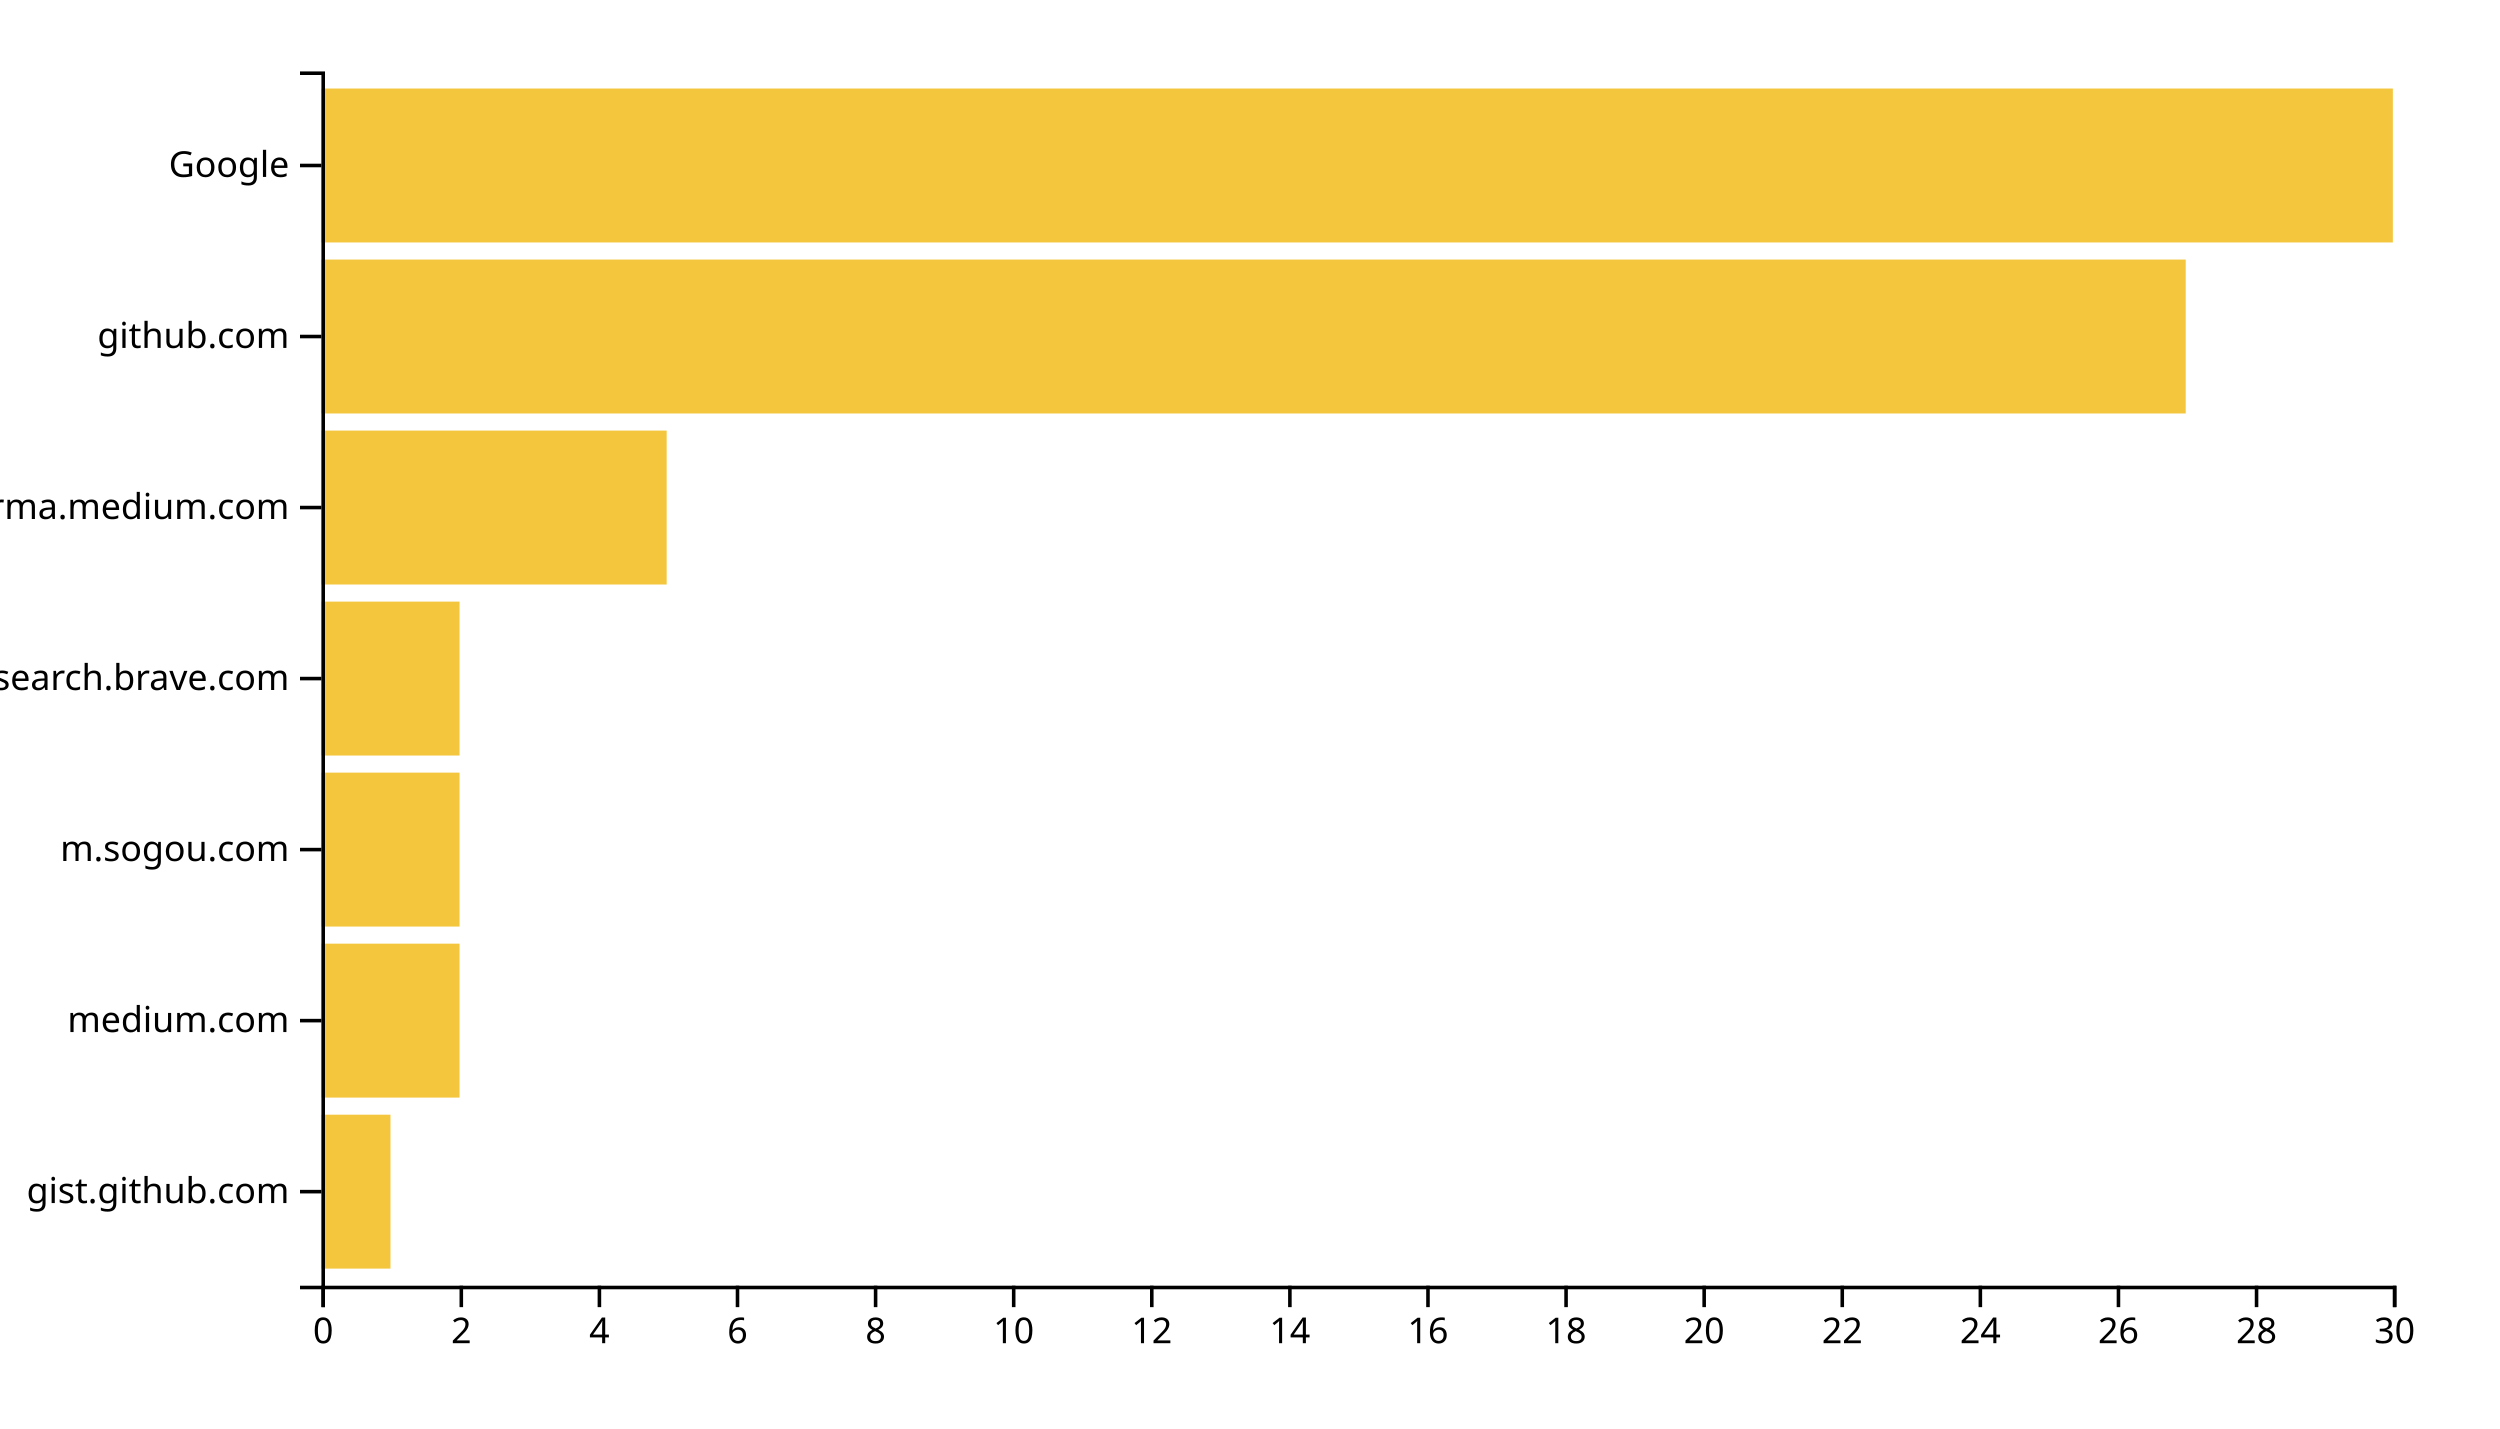
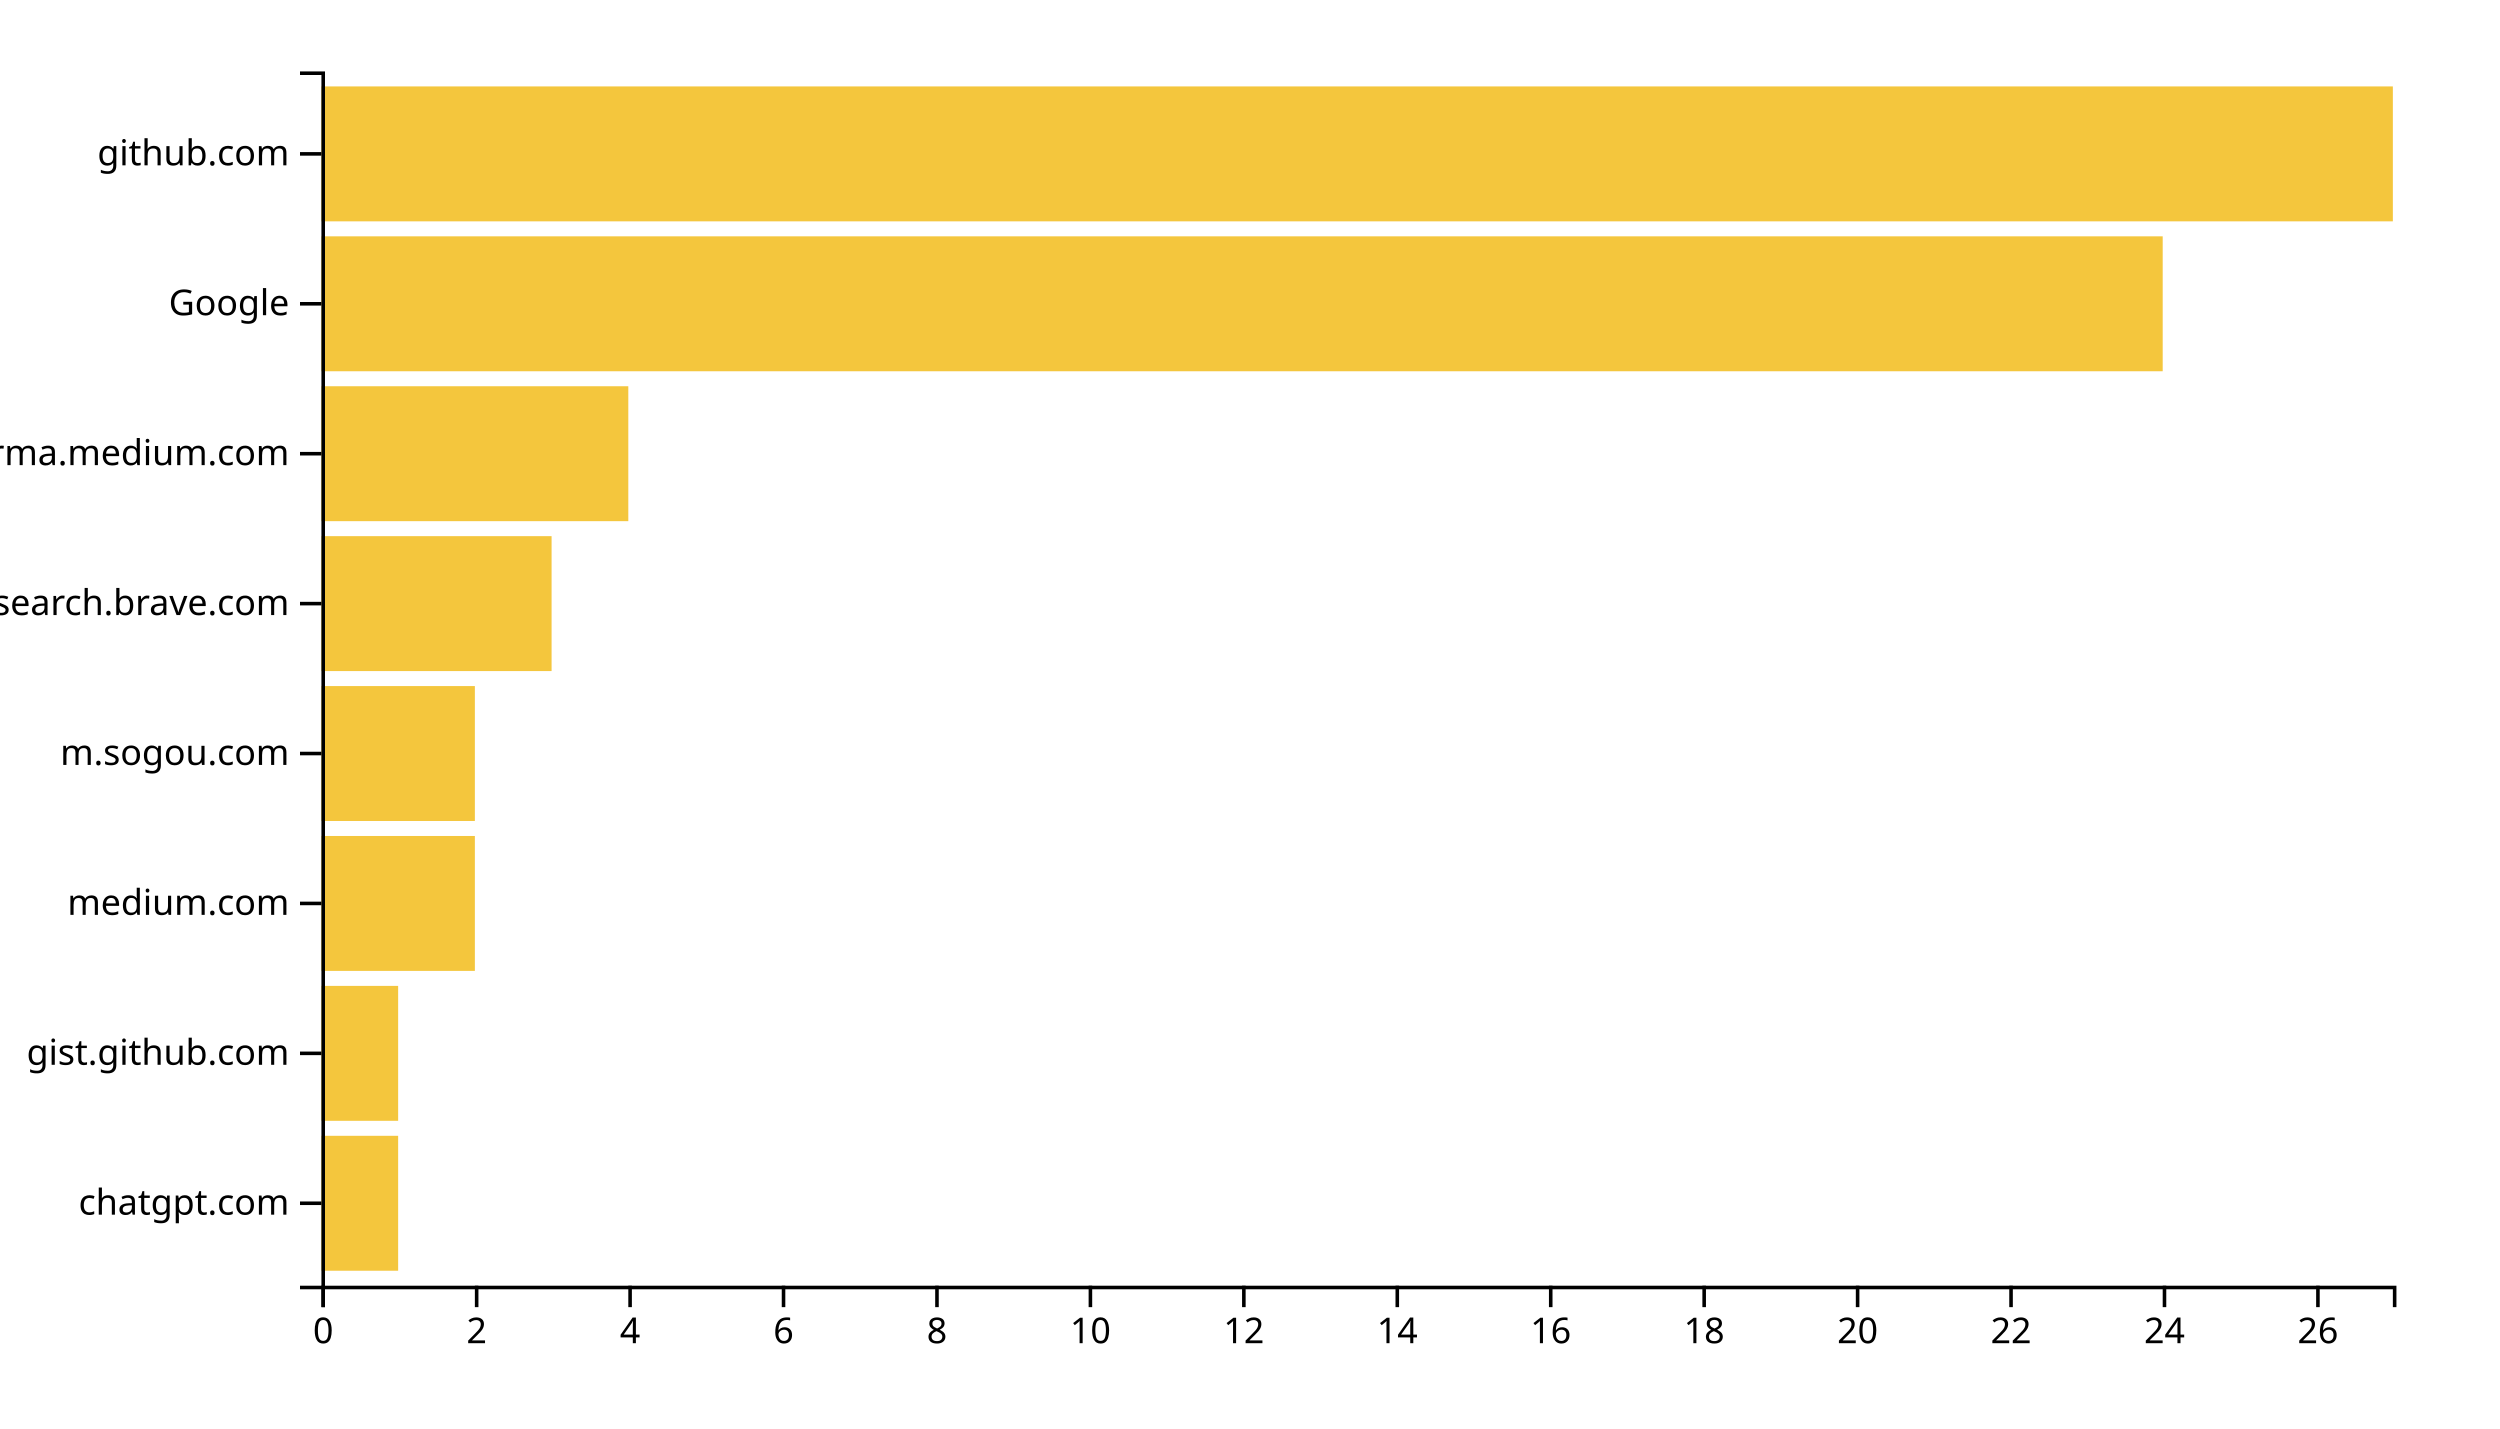
<svg xmlns="http://www.w3.org/2000/svg" width="700" height="400">
  <g transform="translate(90,20)">
-     <rect class="bar" width="19.333" y="292.113" height="43.099" style="fill: #f4c63d; text-anchor: end;" />
-     <rect class="bar" width="38.667" y="244.225" height="43.099" style="fill: #f4c63d; text-anchor: end;" />
-     <rect class="bar" width="38.667" y="196.338" height="43.099" style="fill: #f4c63d; text-anchor: end;" />
-     <rect class="bar" width="38.667" y="148.451" height="43.099" style="fill: #f4c63d; text-anchor: end;" />
-     <rect class="bar" width="96.667" y="100.563" height="43.099" style="fill: #f4c63d; text-anchor: end;" />
-     <rect class="bar" width="522" y="52.676" height="43.099" style="fill: #f4c63d; text-anchor: end;" />
-     <rect class="bar" width="580" y="4.789" height="43.099" style="fill: #f4c63d; text-anchor: end;" />
+     <rect class="bar" width="21.481" y="298.025" height="37.778" style="fill: #f4c63d; text-anchor: end;" />
+     <rect class="bar" width="21.481" y="256.049" height="37.778" style="fill: #f4c63d; text-anchor: end;" />
+     <rect class="bar" width="42.963" y="214.074" height="37.778" style="fill: #f4c63d; text-anchor: end;" />
+     <rect class="bar" width="42.963" y="172.099" height="37.778" style="fill: #f4c63d; text-anchor: end;" />
+     <rect class="bar" width="64.444" y="130.123" height="37.778" style="fill: #f4c63d; text-anchor: end;" />
+     <rect class="bar" width="85.926" y="88.148" height="37.778" style="fill: #f4c63d; text-anchor: end;" />
+     <rect class="bar" width="515.556" y="46.173" height="37.778" style="fill: #f4c63d; text-anchor: end;" />
+     <rect class="bar" width="580" y="4.198" height="37.778" style="fill: #f4c63d; text-anchor: end;" />
    <g transform="translate(0,340)" fill="none" font-size="10" font-family="sans-serif" text-anchor="middle">
      <path class="domain" stroke="currentColor" d="M0.5,6V0.5H580.5V6" />
      <g class="tick" opacity="1" transform="translate(0.5,0)">
        <line stroke="currentColor" y2="6" />
        <text fill="currentColor" y="9" dy="0.71em">0</text>
      </g>
-       <g class="tick" opacity="1" transform="translate(39.16667,0)">
+       <g class="tick" opacity="1" transform="translate(43.46296,0)">
        <line stroke="currentColor" y2="6" />
        <text fill="currentColor" y="9" dy="0.71em">2</text>
      </g>
-       <g class="tick" opacity="1" transform="translate(77.83333,0)">
+       <g class="tick" opacity="1" transform="translate(86.42593,0)">
        <line stroke="currentColor" y2="6" />
        <text fill="currentColor" y="9" dy="0.71em">4</text>
      </g>
-       <g class="tick" opacity="1" transform="translate(116.5,0)">
+       <g class="tick" opacity="1" transform="translate(129.3889,0)">
        <line stroke="currentColor" y2="6" />
        <text fill="currentColor" y="9" dy="0.71em">6</text>
      </g>
-       <g class="tick" opacity="1" transform="translate(155.1667,0)">
+       <g class="tick" opacity="1" transform="translate(172.3519,0)">
        <line stroke="currentColor" y2="6" />
        <text fill="currentColor" y="9" dy="0.71em">8</text>
      </g>
-       <g class="tick" opacity="1" transform="translate(193.8333,0)">
+       <g class="tick" opacity="1" transform="translate(215.3148,0)">
        <line stroke="currentColor" y2="6" />
        <text fill="currentColor" y="9" dy="0.71em">10</text>
      </g>
-       <g class="tick" opacity="1" transform="translate(232.5,0)">
+       <g class="tick" opacity="1" transform="translate(258.2778,0)">
        <line stroke="currentColor" y2="6" />
        <text fill="currentColor" y="9" dy="0.71em">12</text>
      </g>
-       <g class="tick" opacity="1" transform="translate(271.1667,0)">
+       <g class="tick" opacity="1" transform="translate(301.2407,0)">
        <line stroke="currentColor" y2="6" />
        <text fill="currentColor" y="9" dy="0.71em">14</text>
      </g>
-       <g class="tick" opacity="1" transform="translate(309.8333,0)">
+       <g class="tick" opacity="1" transform="translate(344.2037,0)">
        <line stroke="currentColor" y2="6" />
        <text fill="currentColor" y="9" dy="0.71em">16</text>
      </g>
-       <g class="tick" opacity="1" transform="translate(348.5,0)">
+       <g class="tick" opacity="1" transform="translate(387.1667,0)">
        <line stroke="currentColor" y2="6" />
        <text fill="currentColor" y="9" dy="0.71em">18</text>
      </g>
-       <g class="tick" opacity="1" transform="translate(387.1667,0)">
+       <g class="tick" opacity="1" transform="translate(430.1296,0)">
        <line stroke="currentColor" y2="6" />
        <text fill="currentColor" y="9" dy="0.71em">20</text>
      </g>
-       <g class="tick" opacity="1" transform="translate(425.8333,0)">
+       <g class="tick" opacity="1" transform="translate(473.0926,0)">
        <line stroke="currentColor" y2="6" />
        <text fill="currentColor" y="9" dy="0.71em">22</text>
      </g>
-       <g class="tick" opacity="1" transform="translate(464.5,0)">
+       <g class="tick" opacity="1" transform="translate(516.0556,0)">
        <line stroke="currentColor" y2="6" />
        <text fill="currentColor" y="9" dy="0.71em">24</text>
      </g>
-       <g class="tick" opacity="1" transform="translate(503.1667,0)">
+       <g class="tick" opacity="1" transform="translate(559.0185,0)">
        <line stroke="currentColor" y2="6" />
        <text fill="currentColor" y="9" dy="0.71em">26</text>
-       </g>
-       <g class="tick" opacity="1" transform="translate(541.8333,0)">
-         <line stroke="currentColor" y2="6" />
-         <text fill="currentColor" y="9" dy="0.71em">28</text>
-       </g>
-       <g class="tick" opacity="1" transform="translate(580.5,0)">
-         <line stroke="currentColor" y2="6" />
-         <text fill="currentColor" y="9" dy="0.71em">30</text>
      </g>
    </g>
    <g fill="none" font-size="10" font-family="sans-serif" text-anchor="end">
      <path class="domain" stroke="currentColor" d="M-6,340.5H0.5V0.5H-6" />
-       <g class="tick" opacity="1" transform="translate(0,313.662)">
+       <g class="tick" opacity="1" transform="translate(0,316.9136)">
+         <line stroke="currentColor" x2="-6" />
+         <text fill="currentColor" x="-9" dy="0.32em">chatgpt.com</text>
+       </g>
+       <g class="tick" opacity="1" transform="translate(0,274.9383)">
        <line stroke="currentColor" x2="-6" />
        <text fill="currentColor" x="-9" dy="0.32em">gist.github.com</text>
      </g>
-       <g class="tick" opacity="1" transform="translate(0,265.7746)">
+       <g class="tick" opacity="1" transform="translate(0,232.963)">
        <line stroke="currentColor" x2="-6" />
        <text fill="currentColor" x="-9" dy="0.32em">medium.com</text>
      </g>
-       <g class="tick" opacity="1" transform="translate(0,217.8873)">
+       <g class="tick" opacity="1" transform="translate(0,190.9877)">
        <line stroke="currentColor" x2="-6" />
        <text fill="currentColor" x="-9" dy="0.32em">m.sogou.com</text>
      </g>
-       <g class="tick" opacity="1" transform="translate(0,170)">
+       <g class="tick" opacity="1" transform="translate(0,149.0123)">
        <line stroke="currentColor" x2="-6" />
        <text fill="currentColor" x="-9" dy="0.32em">search.brave.com</text>
      </g>
-       <g class="tick" opacity="1" transform="translate(0,122.1127)">
+       <g class="tick" opacity="1" transform="translate(0,107.037)">
        <line stroke="currentColor" x2="-6" />
        <text fill="currentColor" x="-9" dy="0.32em">xgirma.medium.com</text>
      </g>
-       <g class="tick" opacity="1" transform="translate(0,74.22535)">
+       <g class="tick" opacity="1" transform="translate(0,65.06173)">
+         <line stroke="currentColor" x2="-6" />
+         <text fill="currentColor" x="-9" dy="0.32em">Google</text>
+       </g>
+       <g class="tick" opacity="1" transform="translate(0,23.08642)">
        <line stroke="currentColor" x2="-6" />
        <text fill="currentColor" x="-9" dy="0.32em">github.com</text>
-       </g>
-       <g class="tick" opacity="1" transform="translate(0,26.33803)">
-         <line stroke="currentColor" x2="-6" />
-         <text fill="currentColor" x="-9" dy="0.32em">Google</text>
      </g>
    </g>
  </g>
</svg>
